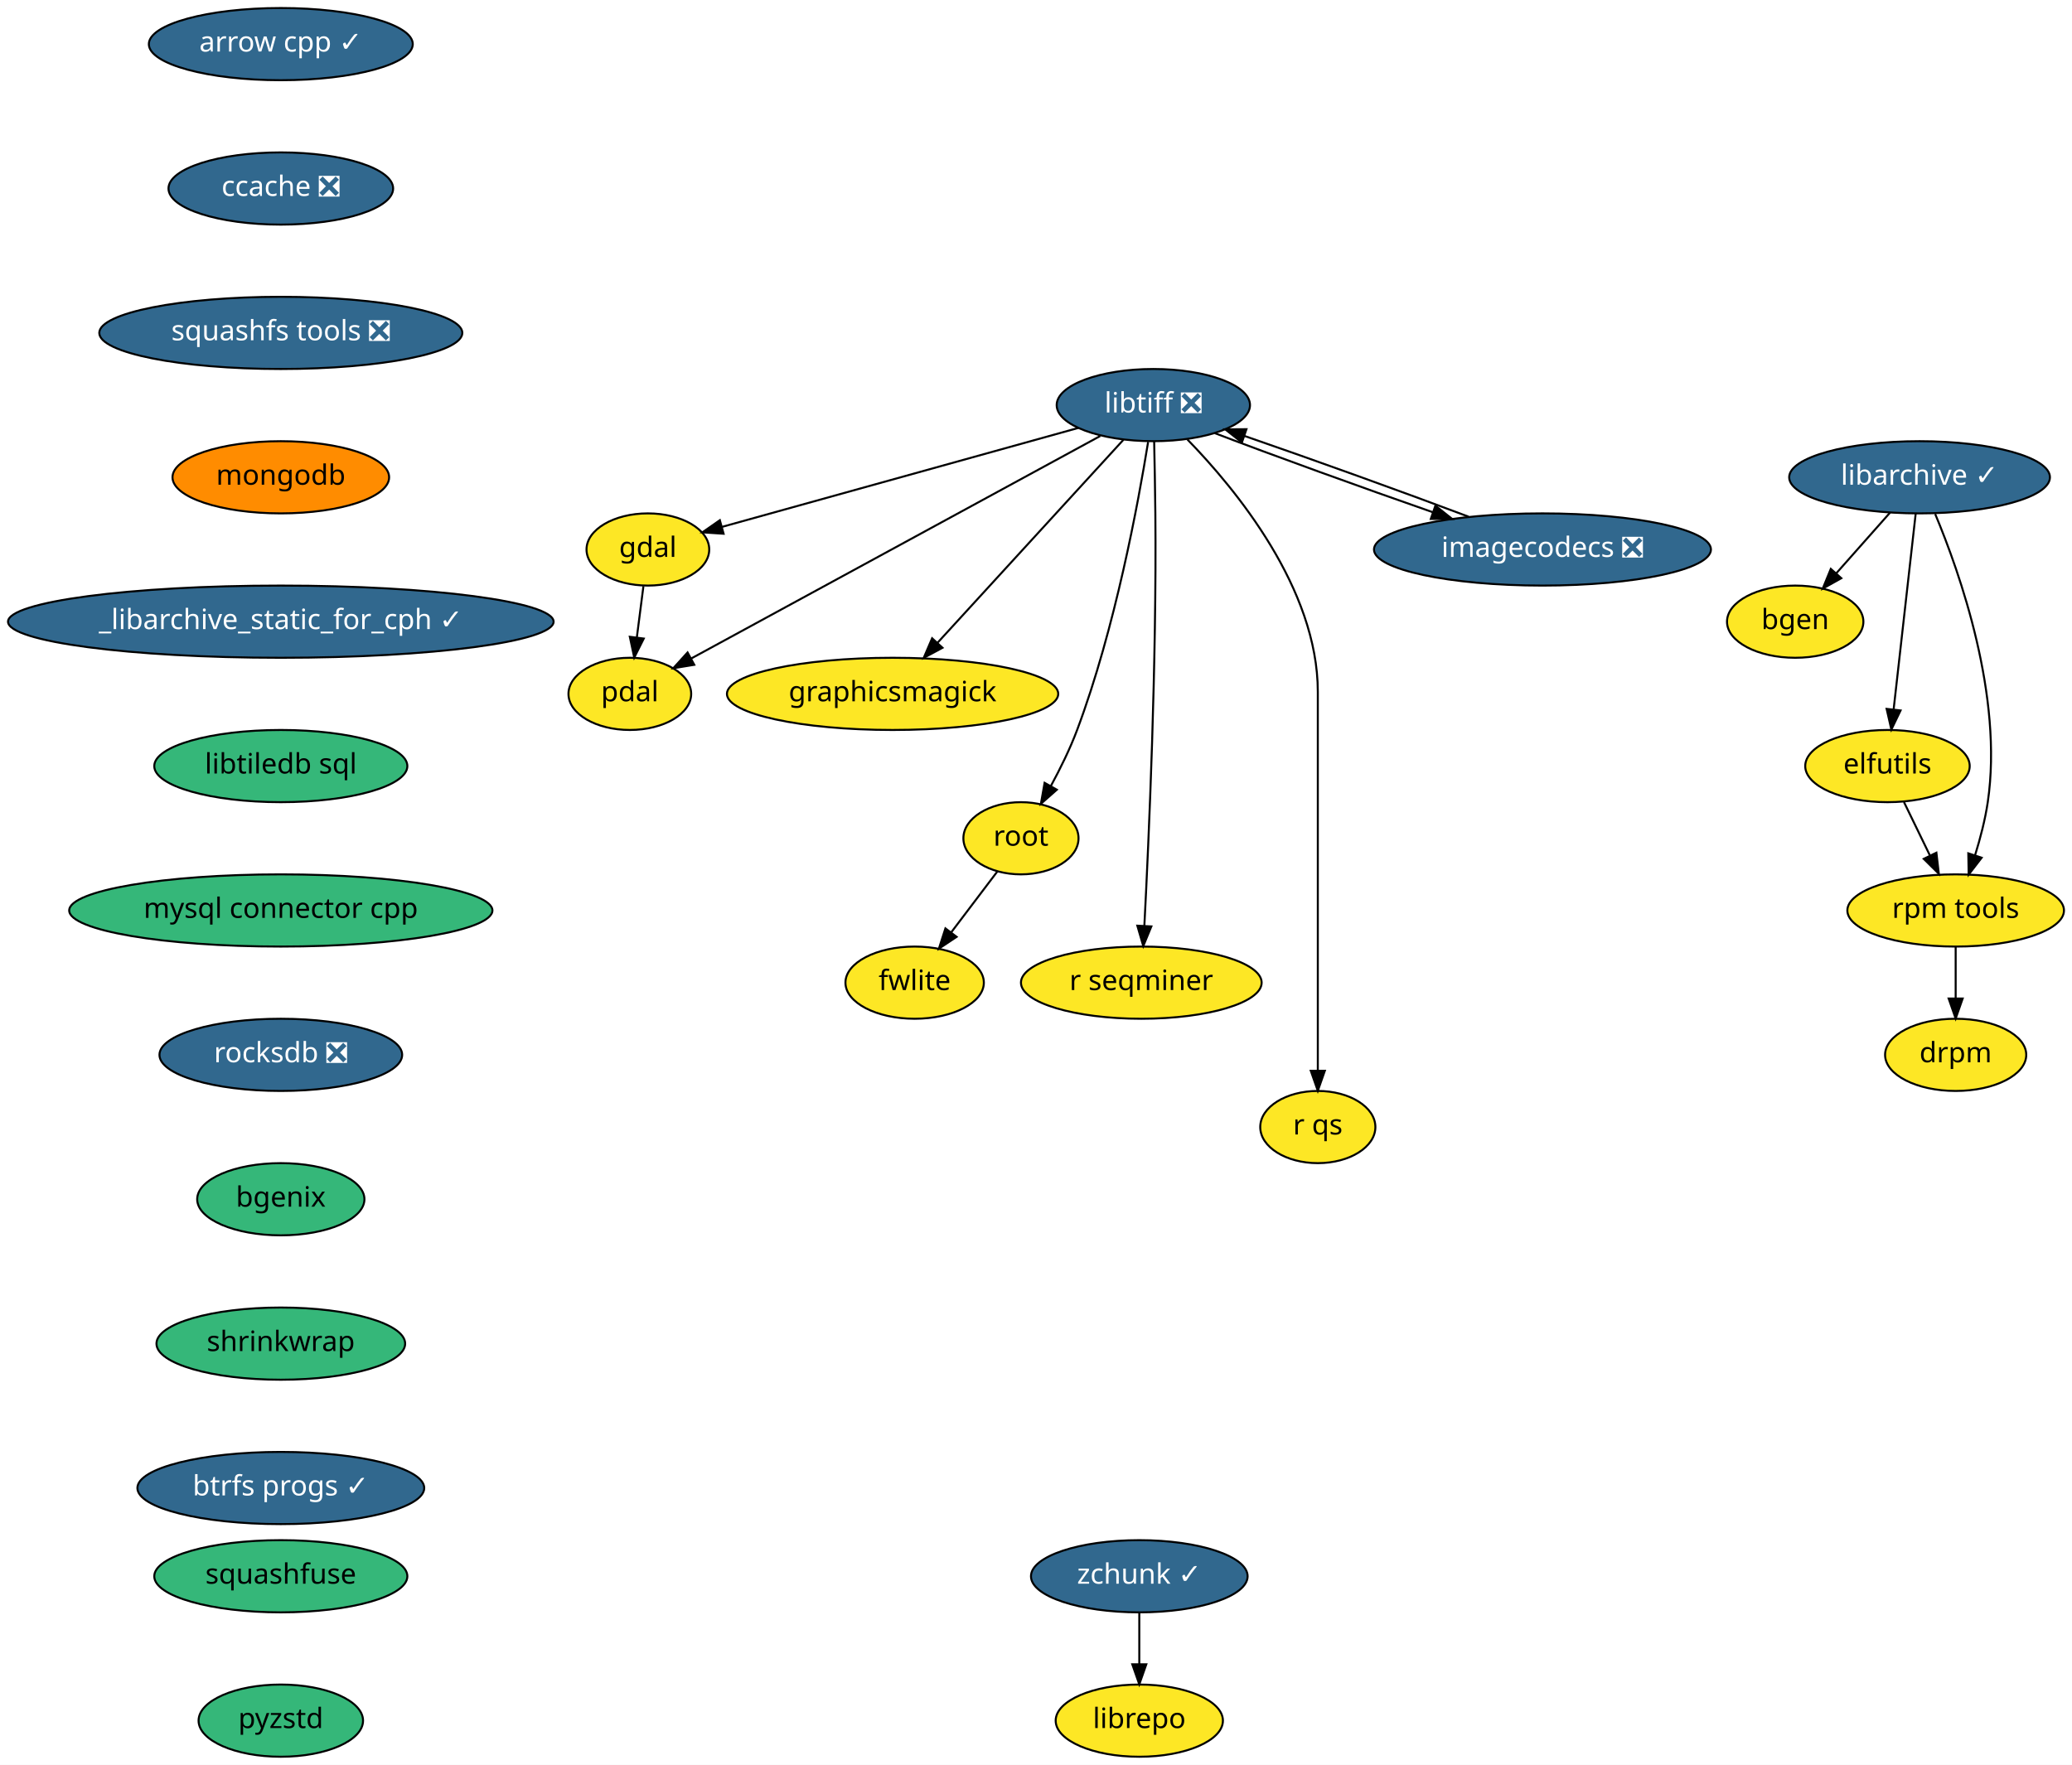
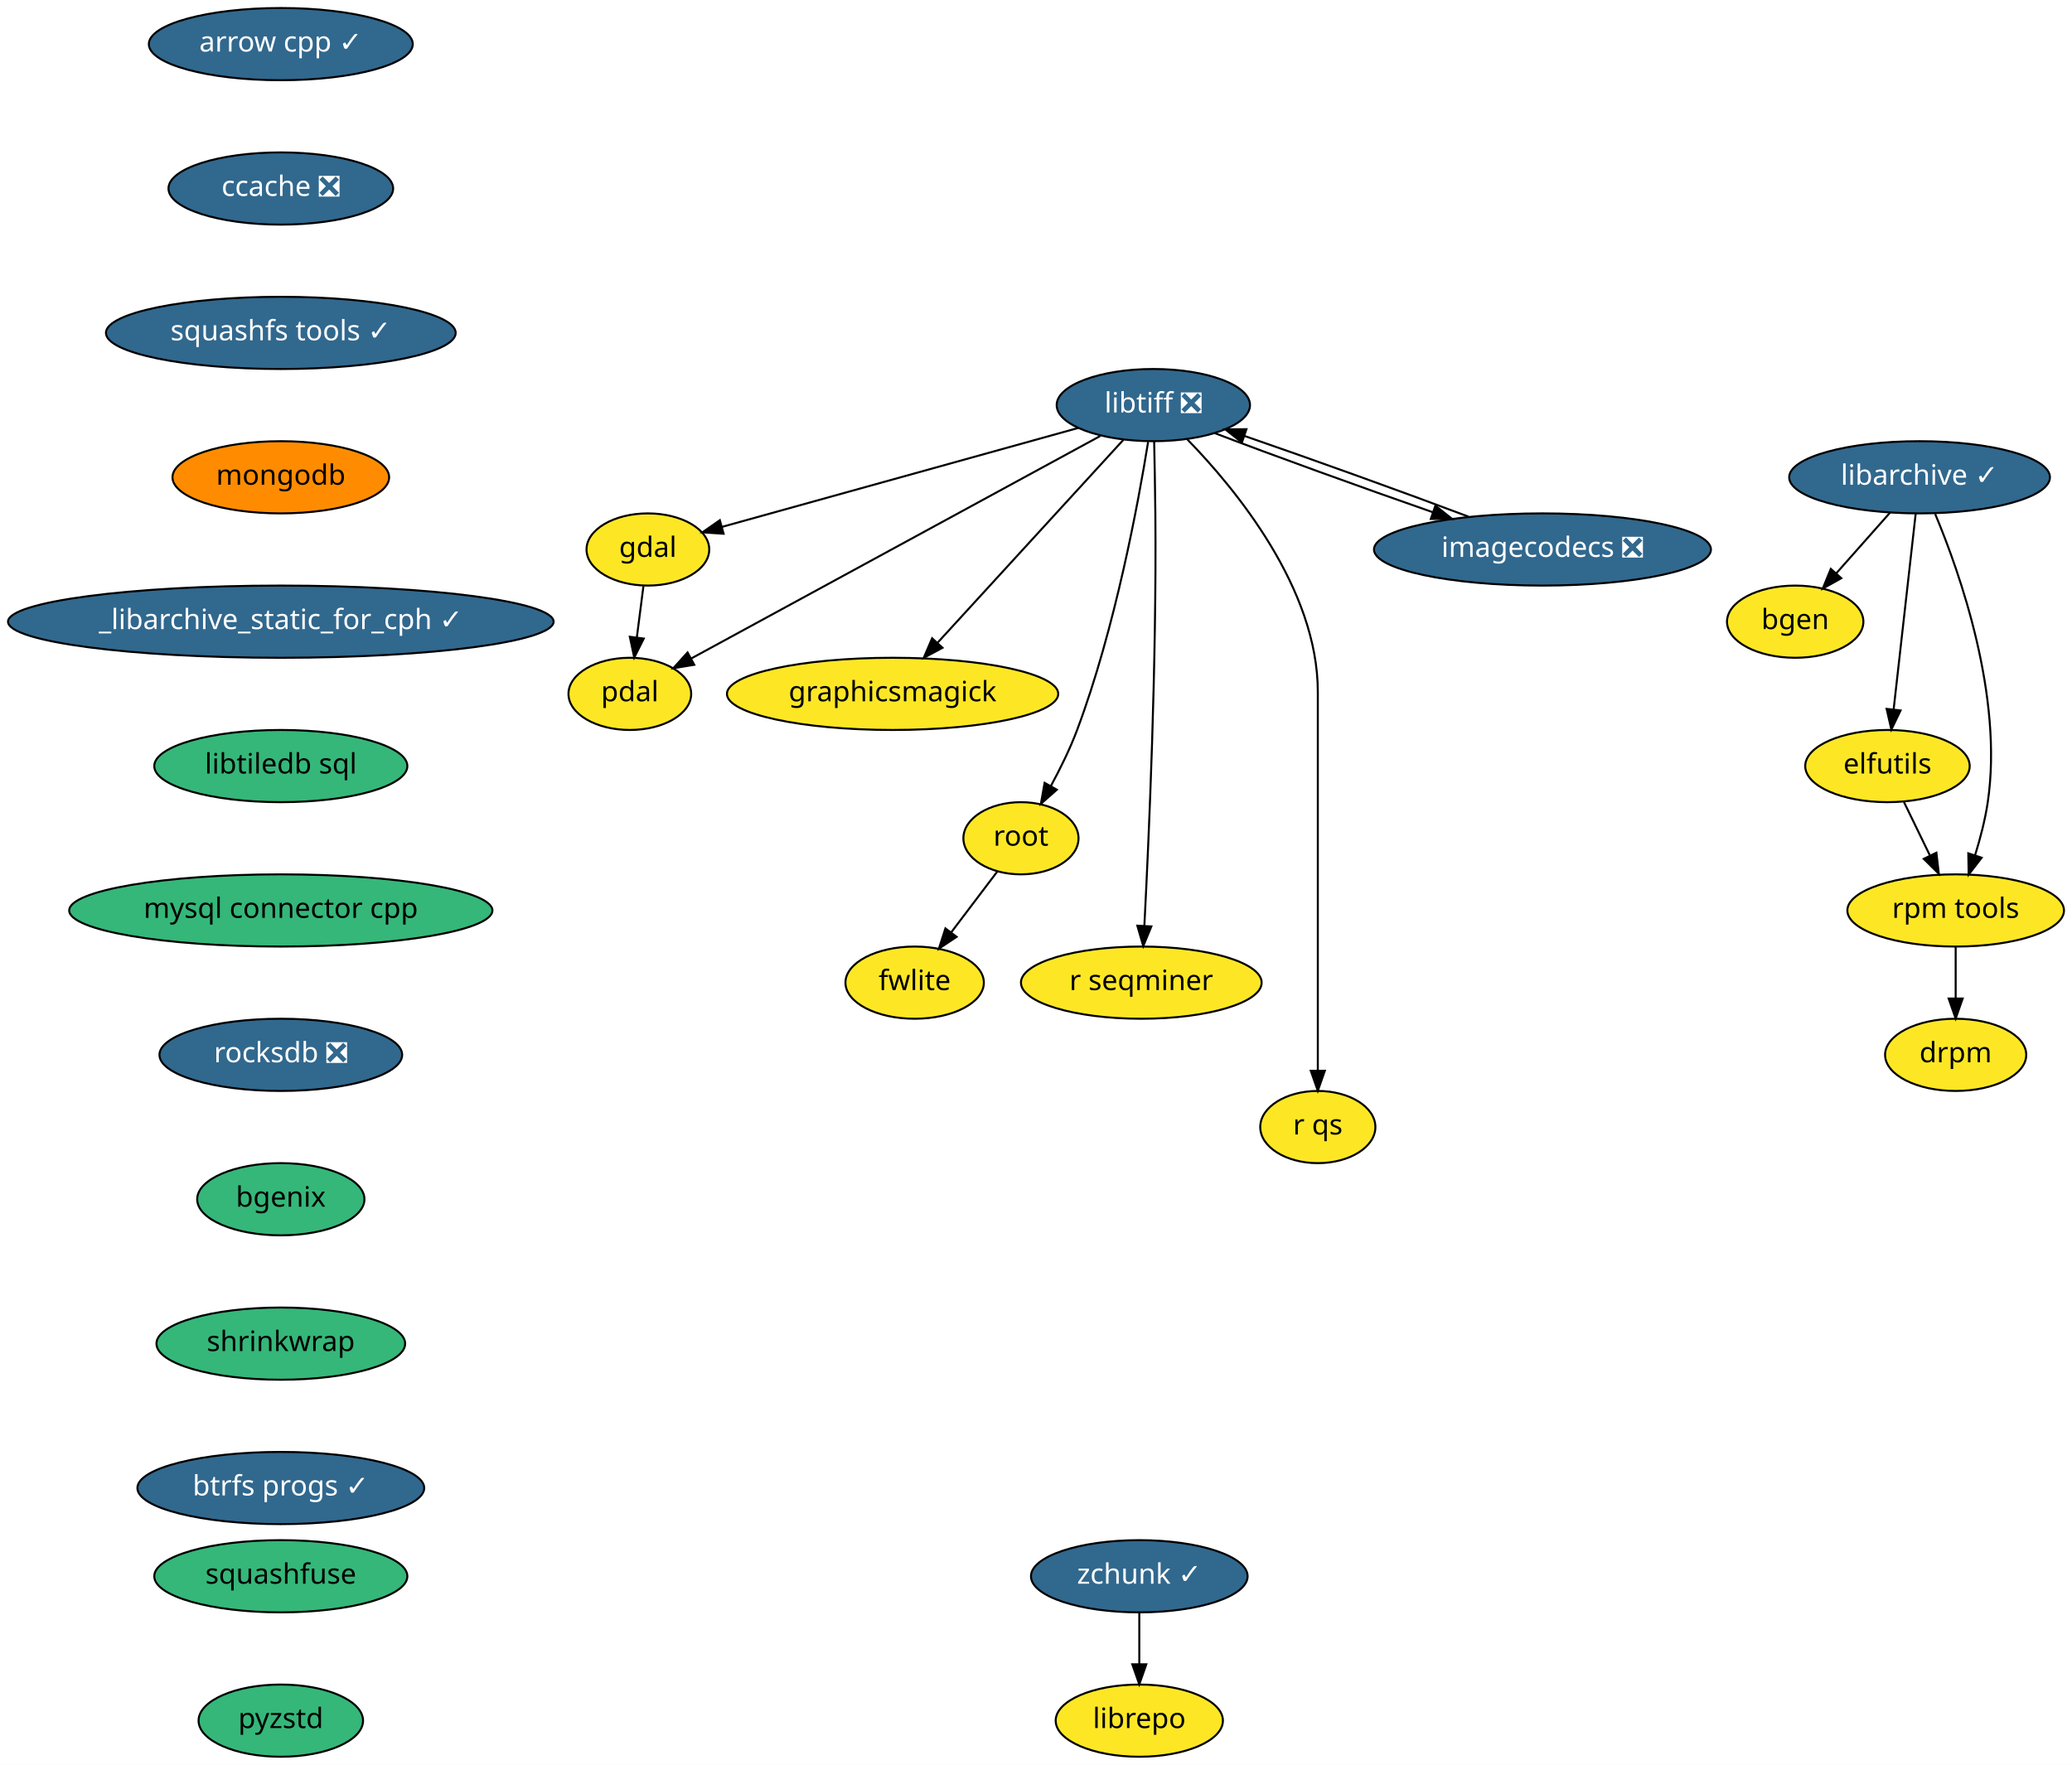
<svg xmlns="http://www.w3.org/2000/svg" xmlns:xlink="http://www.w3.org/1999/xlink" width="1033pt" height="880pt" viewBox="0.00 0.00 1033.00 880.00">
  <g id="graph0" class="graph" transform="scale(1 1) rotate(0) translate(4 876)">
    <polygon fill="white" stroke="transparent" points="-4,4 -4,-876 1029,-876 1029,4 -4,4" />
    <g id="node1" class="node">
      <g id="a_node1">
        <a xlink:href="https://github.com/conda-forge/arrow-cpp-feedstock/pull/426" xlink:title="arrow cpp ✓">
          <ellipse fill="#31688e" stroke="black" cx="136" cy="-854" rx="65.79" ry="18" />
          <text text-anchor="middle" x="136" y="-850.3" font-family="Times-Roman" font-size="14.00" fill="white">arrow cpp ✓</text>
        </a>
      </g>
    </g>
    <g id="node2" class="node">
      <g id="a_node2">
        <a xlink:href="https://github.com/conda-forge/ccache-feedstock/pull/26" xlink:title="ccache ❎">
          <ellipse fill="#31688e" stroke="black" cx="136" cy="-782" rx="56" ry="18" />
          <text text-anchor="middle" x="136" y="-778.3" font-family="Times-Roman" font-size="14.00" fill="white">ccache ❎</text>
        </a>
      </g>
    </g>
    <g id="node4" class="node">
      <g id="a_node4">
-         <a xlink:href="https://github.com/conda-forge/squashfs-tools-feedstock/pull/14" xlink:title="squashfs tools ❎">
-           <ellipse fill="#31688e" stroke="black" cx="136" cy="-710" rx="90.5" ry="18" />
-           <text text-anchor="middle" x="136" y="-706.3" font-family="Times-Roman" font-size="14.00" fill="white">squashfs tools ❎</text>
+         <a xlink:href="https://github.com/conda-forge/squashfs-tools-feedstock/pull/14" xlink:title="squashfs tools ✓">
+           <ellipse fill="#31688e" stroke="black" cx="136" cy="-710" rx="87.18" ry="18" />
+           <text text-anchor="middle" x="136" y="-706.3" font-family="Times-Roman" font-size="14.00" fill="white">squashfs tools ✓</text>
        </a>
      </g>
    </g>
    <g id="node3" class="node">
      <g id="a_node3">
        <a xlink:href="https://github.com/conda-forge/bgen-feedstock" xlink:title="bgen">
          <ellipse fill="#fde725" stroke="black" cx="891" cy="-566" rx="34" ry="18" />
          <text text-anchor="middle" x="891" y="-562.3" font-family="Times-Roman" font-size="14.00">bgen</text>
        </a>
      </g>
    </g>
    <g id="node18" class="node">
      <g id="a_node18">
        <a xlink:href="https://github.com/conda-forge/mongodb-feedstock" xlink:title="mongodb">
          <ellipse fill="#ff8c00" stroke="black" cx="136" cy="-638" rx="54" ry="18" />
          <text text-anchor="middle" x="136" y="-634.3" font-family="Times-Roman" font-size="14.00">mongodb</text>
        </a>
      </g>
    </g>
    <g id="node5" class="node">
      <g id="a_node5">
        <a xlink:href="https://github.com/conda-forge/elfutils-feedstock" xlink:title="elfutils">
          <ellipse fill="#fde725" stroke="black" cx="937" cy="-494" rx="41" ry="18" />
          <text text-anchor="middle" x="937" y="-490.3" font-family="Times-Roman" font-size="14.00">elfutils</text>
        </a>
      </g>
    </g>
    <g id="node6" class="node">
      <g id="a_node6">
        <a xlink:href="https://github.com/conda-forge/rpm-tools-feedstock" xlink:title="rpm tools">
          <ellipse fill="#fde725" stroke="black" cx="971" cy="-422" rx="54" ry="18" />
          <text text-anchor="middle" x="971" y="-418.3" font-family="Times-Roman" font-size="14.00">rpm tools</text>
        </a>
      </g>
    </g>
    <g id="edge3" class="edge">
      <path fill="none" stroke="black" d="M945.23,-476.05C949.1,-468.09 953.8,-458.41 958.12,-449.51" />
      <polygon fill="black" stroke="black" points="961.39,-450.8 962.61,-440.28 955.09,-447.74 961.39,-450.8" />
    </g>
    <g id="node7" class="node">
      <g id="a_node7">
        <a xlink:href="https://github.com/conda-forge/drpm-feedstock" xlink:title="drpm">
          <ellipse fill="#fde725" stroke="black" cx="971" cy="-350" rx="35.19" ry="18" />
          <text text-anchor="middle" x="971" y="-346.3" font-family="Times-Roman" font-size="14.00">drpm</text>
        </a>
      </g>
    </g>
    <g id="edge4" class="edge">
      <path fill="none" stroke="black" d="M971,-403.7C971,-395.98 971,-386.71 971,-378.11" />
      <polygon fill="black" stroke="black" points="974.5,-378.1 971,-368.1 967.5,-378.1 974.5,-378.1" />
    </g>
    <g id="node8" class="node">
      <g id="a_node8">
        <a xlink:href="https://github.com/conda-forge/gdal-feedstock" xlink:title="gdal">
          <ellipse fill="#fde725" stroke="black" cx="319" cy="-602" rx="30.59" ry="18" />
          <text text-anchor="middle" x="319" y="-598.3" font-family="Times-Roman" font-size="14.00">gdal</text>
        </a>
      </g>
    </g>
    <g id="node9" class="node">
      <g id="a_node9">
        <a xlink:href="https://github.com/conda-forge/pdal-feedstock" xlink:title="pdal">
          <ellipse fill="#fde725" stroke="black" cx="310" cy="-530" rx="30.59" ry="18" />
          <text text-anchor="middle" x="310" y="-526.3" font-family="Times-Roman" font-size="14.00">pdal</text>
        </a>
      </g>
    </g>
    <g id="edge5" class="edge">
      <path fill="none" stroke="black" d="M316.78,-583.7C315.78,-575.98 314.59,-566.71 313.49,-558.11" />
      <polygon fill="black" stroke="black" points="316.95,-557.58 312.2,-548.1 310,-558.47 316.95,-557.58" />
    </g>
    <g id="node10" class="node">
      <g id="a_node10">
        <a xlink:href="https://github.com/conda-forge/libarchive-feedstock/pull/60" xlink:title="libarchive ✓">
          <ellipse fill="#31688e" stroke="black" cx="953" cy="-638" rx="65" ry="18" />
          <text text-anchor="middle" x="953" y="-634.3" font-family="Times-Roman" font-size="14.00" fill="white">libarchive ✓</text>
        </a>
      </g>
    </g>
    <g id="edge6" class="edge">
      <path fill="none" stroke="black" d="M938.31,-620.41C930.28,-611.35 920.22,-599.99 911.44,-590.08" />
      <polygon fill="black" stroke="black" points="913.99,-587.68 904.74,-582.51 908.75,-592.32 913.99,-587.68" />
    </g>
    <g id="edge7" class="edge">
      <path fill="none" stroke="black" d="M951.07,-619.87C948.34,-595.67 943.33,-551.21 940.09,-522.39" />
      <polygon fill="black" stroke="black" points="943.53,-521.73 938.94,-512.19 936.58,-522.52 943.53,-521.73" />
    </g>
    <g id="edge8" class="edge">
      <path fill="none" stroke="black" d="M960.78,-619.73C973.06,-590.4 994.8,-528.85 987,-476 985.7,-467.21 983.26,-457.86 980.66,-449.5" />
      <polygon fill="black" stroke="black" points="983.95,-448.29 977.49,-439.9 977.3,-450.49 983.95,-448.29" />
    </g>
    <g id="node11" class="node">
      <g id="a_node11">
        <a xlink:href="https://github.com/conda-forge/libtiff-feedstock/pull/67" xlink:title="libtiff ❎">
          <ellipse fill="#31688e" stroke="black" cx="571" cy="-674" rx="48.19" ry="18" />
          <text text-anchor="middle" x="571" y="-670.3" font-family="Times-Roman" font-size="14.00" fill="white">libtiff ❎</text>
        </a>
      </g>
    </g>
    <g id="edge9" class="edge">
      <path fill="none" stroke="black" d="M533.55,-662.6C485.77,-649.33 403.66,-626.52 356.07,-613.3" />
      <polygon fill="black" stroke="black" points="356.75,-609.85 346.18,-610.55 354.88,-616.6 356.75,-609.85" />
    </g>
    <g id="edge10" class="edge">
      <path fill="none" stroke="black" d="M544.54,-658.6C495.86,-632.12 392.37,-575.82 340.7,-547.7" />
      <polygon fill="black" stroke="black" points="342.13,-544.5 331.67,-542.79 338.79,-550.65 342.13,-544.5" />
    </g>
    <g id="node12" class="node">
      <g id="a_node12">
        <a xlink:href="https://github.com/conda-forge/graphicsmagick-feedstock" xlink:title="graphicsmagick">
          <ellipse fill="#fde725" stroke="black" cx="441" cy="-530" rx="82.59" ry="18" />
          <text text-anchor="middle" x="441" y="-526.3" font-family="Times-Roman" font-size="14.00">graphicsmagick</text>
        </a>
      </g>
    </g>
    <g id="edge11" class="edge">
      <path fill="none" stroke="black" d="M556.09,-656.71C533.41,-631.94 490.09,-584.62 463.55,-555.64" />
      <polygon fill="black" stroke="black" points="465.88,-552.99 456.54,-547.98 460.71,-557.72 465.88,-552.99" />
    </g>
    <g id="node13" class="node">
      <g id="a_node13">
        <a xlink:href="https://github.com/conda-forge/root-feedstock" xlink:title="root">
          <ellipse fill="#fde725" stroke="black" cx="505" cy="-458" rx="28.7" ry="18" />
          <text text-anchor="middle" x="505" y="-454.3" font-family="Times-Roman" font-size="14.00">root</text>
        </a>
      </g>
    </g>
    <g id="edge12" class="edge">
      <path fill="none" stroke="black" d="M568.4,-655.66C563.57,-625.68 551.96,-562.55 533,-512 529.46,-502.55 524.58,-492.66 519.89,-484.02" />
      <polygon fill="black" stroke="black" points="522.89,-482.21 514.95,-475.21 516.79,-485.64 522.89,-482.21" />
    </g>
    <g id="node14" class="node">
      <g id="a_node14">
        <a xlink:href="https://github.com/conda-forge/r-seqminer-feedstock" xlink:title="r seqminer">
          <ellipse fill="#fde725" stroke="black" cx="565" cy="-386" rx="60" ry="18" />
          <text text-anchor="middle" x="565" y="-382.3" font-family="Times-Roman" font-size="14.00">r seqminer</text>
        </a>
      </g>
    </g>
    <g id="edge13" class="edge">
      <path fill="none" stroke="black" d="M571.41,-655.82C571.63,-645.44 571.89,-631.96 572,-620 572.7,-545.57 568.78,-457.83 566.52,-414.32" />
      <polygon fill="black" stroke="black" points="570.01,-414.04 565.98,-404.24 563.02,-414.41 570.01,-414.04" />
    </g>
    <g id="node15" class="node">
      <g id="a_node15">
        <a xlink:href="https://github.com/conda-forge/r-qs-feedstock" xlink:title="r qs">
          <ellipse fill="#fde725" stroke="black" cx="653" cy="-314" rx="28.7" ry="18" />
          <text text-anchor="middle" x="653" y="-310.3" font-family="Times-Roman" font-size="14.00">r qs</text>
        </a>
      </g>
    </g>
    <g id="edge14" class="edge">
      <path fill="none" stroke="black" d="M587.99,-656.85C612.01,-632.18 653,-582.53 653,-531 653,-531 653,-531 653,-457 653,-417 653,-370.65 653,-342.08" />
      <polygon fill="black" stroke="black" points="656.5,-342.05 653,-332.05 649.5,-342.05 656.5,-342.05" />
    </g>
    <g id="node16" class="node">
      <g id="a_node16">
        <a xlink:href="https://github.com/conda-forge/imagecodecs-feedstock/pull/31" xlink:title="imagecodecs ❎">
          <ellipse fill="#31688e" stroke="black" cx="765" cy="-602" rx="84" ry="18" />
          <text text-anchor="middle" x="765" y="-598.3" font-family="Times-Roman" font-size="14.00" fill="white">imagecodecs ❎</text>
        </a>
      </g>
    </g>
    <g id="edge15" class="edge">
      <path fill="none" stroke="black" d="M601.65,-660C630.79,-648.9 675.1,-632.85 710.27,-620.6" />
      <polygon fill="black" stroke="black" points="711.62,-623.84 719.93,-617.26 709.33,-617.22 711.62,-623.84" />
    </g>
    <g id="node17" class="node">
      <g id="a_node17">
        <a xlink:href="https://github.com/conda-forge/fwlite-feedstock" xlink:title="fwlite">
          <ellipse fill="#fde725" stroke="black" cx="452" cy="-386" rx="34.5" ry="18" />
          <text text-anchor="middle" x="452" y="-382.3" font-family="Times-Roman" font-size="14.00">fwlite</text>
        </a>
      </g>
    </g>
    <g id="edge16" class="edge">
      <path fill="none" stroke="black" d="M493.24,-441.46C486.47,-432.53 477.83,-421.11 470.2,-411.04" />
      <polygon fill="black" stroke="black" points="472.92,-408.84 464.1,-402.98 467.34,-413.06 472.92,-408.84" />
    </g>
    <g id="edge17" class="edge">
      <path fill="none" stroke="black" d="M728.2,-618.34C696.44,-630.31 650.59,-646.84 616.54,-658.58" />
      <polygon fill="black" stroke="black" points="615.15,-655.36 606.83,-661.91 617.42,-661.98 615.15,-655.36" />
    </g>
    <g id="node19" class="node">
      <g id="a_node19">
        <a xlink:href="https://github.com/conda-forge/_libarchive_static_for_cph-feedstock/pull/19" xlink:title="_libarchive_static_for_cph ✓">
          <ellipse fill="#31688e" stroke="black" cx="136" cy="-566" rx="136" ry="18" />
          <text text-anchor="middle" x="136" y="-562.3" font-family="Times-Roman" font-size="14.00" fill="white">_libarchive_static_for_cph ✓</text>
        </a>
      </g>
    </g>
    <g id="node20" class="node">
      <g id="a_node20">
        <a xlink:href="https://github.com/conda-forge/libtiledb-sql-feedstock" xlink:title="libtiledb sql">
          <ellipse fill="#35b779" stroke="black" cx="136" cy="-494" rx="63.09" ry="18" />
          <text text-anchor="middle" x="136" y="-490.3" font-family="Times-Roman" font-size="14.00">libtiledb sql</text>
        </a>
      </g>
    </g>
    <g id="node21" class="node">
      <g id="a_node21">
        <a xlink:href="https://github.com/conda-forge/mysql-connector-cpp-feedstock" xlink:title="mysql connector cpp">
          <ellipse fill="#35b779" stroke="black" cx="136" cy="-422" rx="105.5" ry="18" />
          <text text-anchor="middle" x="136" y="-418.3" font-family="Times-Roman" font-size="14.00">mysql connector cpp</text>
        </a>
      </g>
    </g>
    <g id="node22" class="node">
      <g id="a_node22">
        <a xlink:href="https://github.com/conda-forge/rocksdb-feedstock/pull/40" xlink:title="rocksdb ❎">
          <ellipse fill="#31688e" stroke="black" cx="136" cy="-350" rx="60.5" ry="18" />
          <text text-anchor="middle" x="136" y="-346.3" font-family="Times-Roman" font-size="14.00" fill="white">rocksdb ❎</text>
        </a>
      </g>
    </g>
    <g id="node23" class="node">
      <g id="a_node23">
        <a xlink:href="https://github.com/conda-forge/bgenix-feedstock" xlink:title="bgenix">
          <ellipse fill="#35b779" stroke="black" cx="136" cy="-278" rx="41.69" ry="18" />
          <text text-anchor="middle" x="136" y="-274.3" font-family="Times-Roman" font-size="14.00">bgenix</text>
        </a>
      </g>
    </g>
    <g id="node26" class="node">
      <g id="a_node26">
        <a xlink:href="https://github.com/conda-forge/shrinkwrap-feedstock" xlink:title="shrinkwrap">
          <ellipse fill="#35b779" stroke="black" cx="136" cy="-206" rx="61.99" ry="18" />
          <text text-anchor="middle" x="136" y="-202.3" font-family="Times-Roman" font-size="14.00">shrinkwrap</text>
        </a>
      </g>
    </g>
    <g id="node24" class="node">
      <g id="a_node24">
        <a xlink:href="https://github.com/conda-forge/librepo-feedstock" xlink:title="librepo">
          <ellipse fill="#fde725" stroke="black" cx="564" cy="-18" rx="41.69" ry="18" />
          <text text-anchor="middle" x="564" y="-14.3" font-family="Times-Roman" font-size="14.00">librepo</text>
        </a>
      </g>
    </g>
    <g id="node25" class="node">
      <g id="a_node25">
        <a xlink:href="https://github.com/conda-forge/zchunk-feedstock/pull/10" xlink:title="zchunk ✓">
          <ellipse fill="#31688e" stroke="black" cx="564" cy="-90" rx="54" ry="18" />
          <text text-anchor="middle" x="564" y="-86.3" font-family="Times-Roman" font-size="14.00" fill="white">zchunk ✓</text>
        </a>
      </g>
    </g>
    <g id="edge24" class="edge">
      <path fill="none" stroke="black" d="M564,-71.7C564,-63.98 564,-54.71 564,-46.11" />
      <polygon fill="black" stroke="black" points="567.5,-46.1 564,-36.1 560.5,-46.1 567.5,-46.1" />
    </g>
    <g id="node27" class="node">
      <g id="a_node27">
        <a xlink:href="https://github.com/conda-forge/btrfs-progs-feedstock/pull/2" xlink:title="btrfs progs ✓">
          <ellipse fill="#31688e" stroke="black" cx="136" cy="-134" rx="71.5" ry="18" />
          <text text-anchor="middle" x="136" y="-130.3" font-family="Times-Roman" font-size="14.00" fill="white">btrfs progs ✓</text>
        </a>
      </g>
    </g>
    <g id="node28" class="node">
      <g id="a_node28">
        <a xlink:href="https://github.com/conda-forge/squashfuse-feedstock" xlink:title="squashfuse">
          <ellipse fill="#35b779" stroke="black" cx="136" cy="-90" rx="63.09" ry="18" />
          <text text-anchor="middle" x="136" y="-86.3" font-family="Times-Roman" font-size="14.00">squashfuse</text>
        </a>
      </g>
    </g>
    <g id="node29" class="node">
      <g id="a_node29">
        <a xlink:href="https://github.com/conda-forge/pyzstd-feedstock" xlink:title="pyzstd">
          <ellipse fill="#35b779" stroke="black" cx="136" cy="-18" rx="41" ry="18" />
          <text text-anchor="middle" x="136" y="-14.3" font-family="Times-Roman" font-size="14.00">pyzstd</text>
        </a>
      </g>
    </g>
  </g>
</svg>
